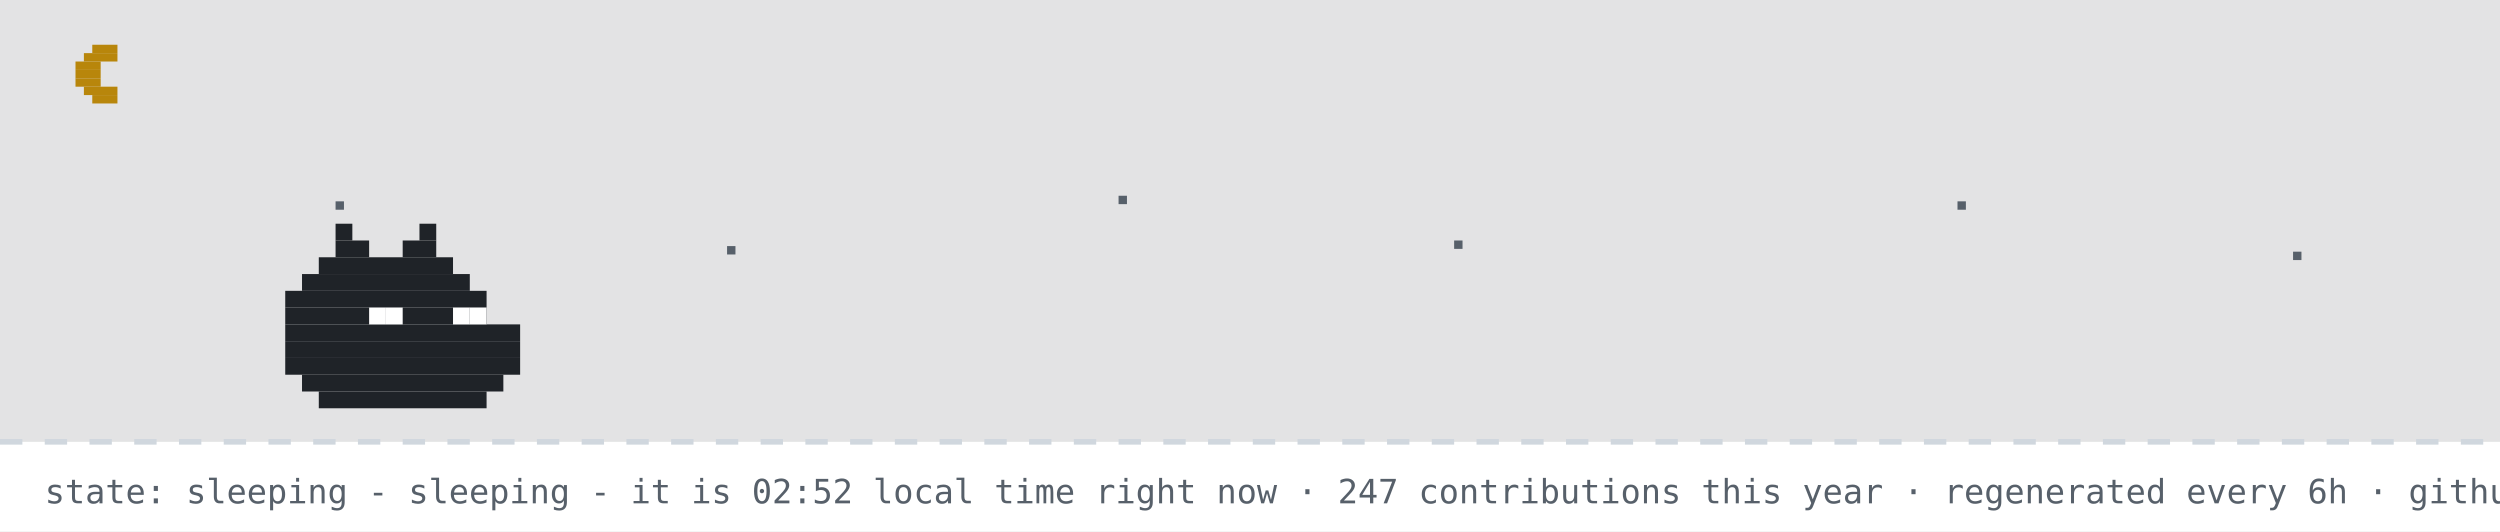
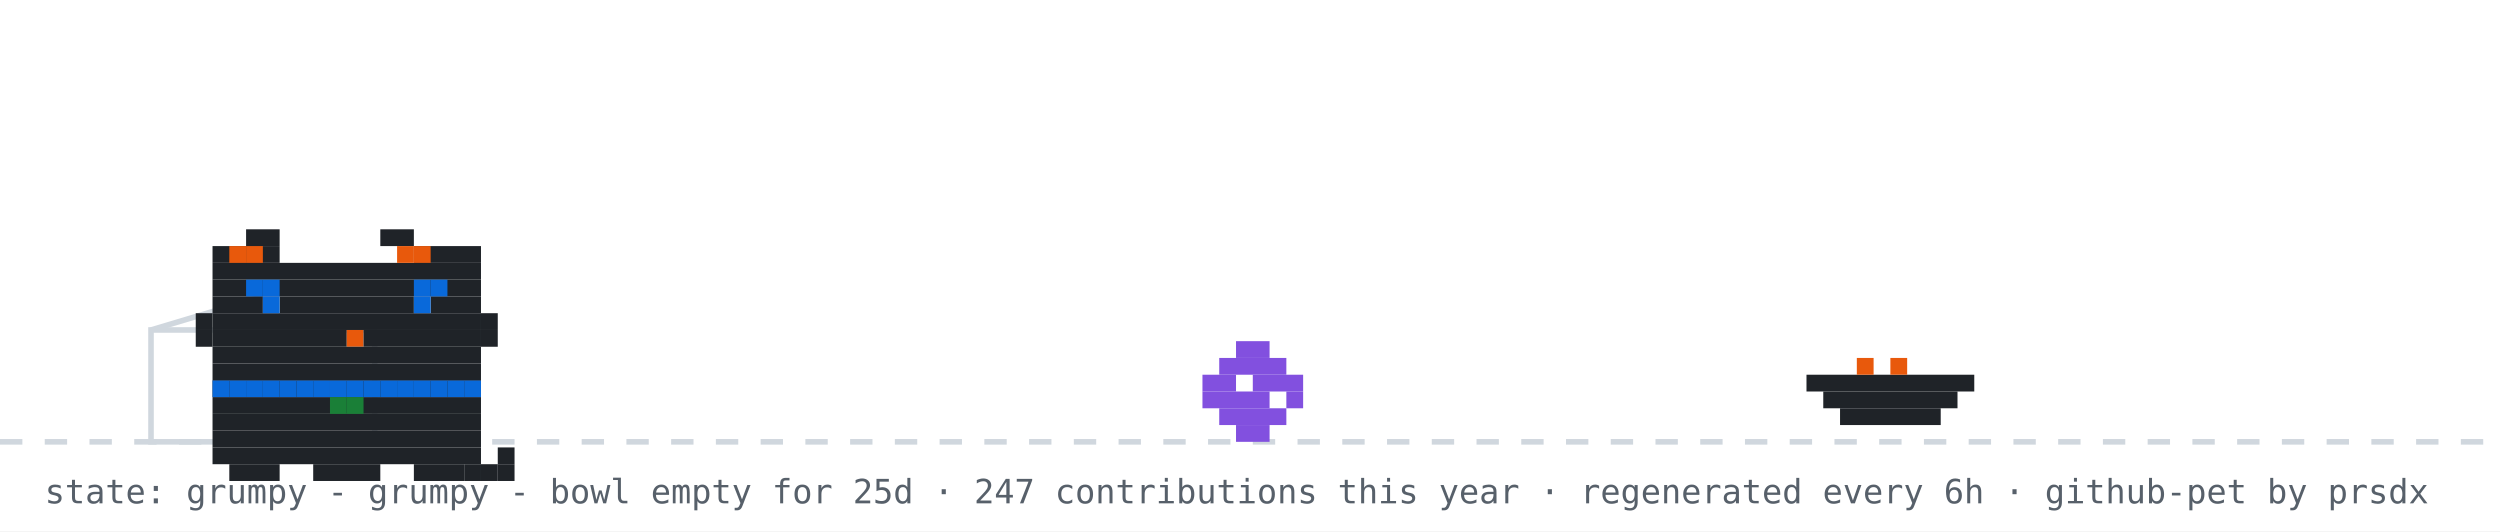
- <svg xmlns="http://www.w3.org/2000/svg" width="894" height="190" viewBox="0 0 894 190" role="img" aria-label="github pet: sleeping">
+ <svg xmlns="http://www.w3.org/2000/svg" width="894" height="190" viewBox="0 0 894 190" role="img" aria-label="github pet: grumpy">
  <rect width="894" height="190" fill="#ffffff" />
-   <rect width="894" height="158" fill="#0d1117" opacity="0.12" />
-   <rect x="33" y="16" width="9" height="3" fill="#b8860b" />
-   <rect x="30" y="19" width="12" height="3" fill="#b8860b" />
-   <rect x="27" y="22" width="9" height="3" fill="#b8860b" />
-   <rect x="27" y="25" width="9" height="3" fill="#b8860b" />
-   <rect x="27" y="28" width="9" height="3" fill="#b8860b" />
-   <rect x="30" y="31" width="12" height="3" fill="#b8860b" />
-   <rect x="33" y="34" width="9" height="3" fill="#b8860b" />
-   <rect x="120" y="72" width="3" height="3" fill="#57606a">
-     <animate attributeName="opacity" values="1;0.2;1" dur="2.2s" begin="0s" repeatCount="indefinite" />
-   </rect>
-   <rect x="260" y="88" width="3" height="3" fill="#57606a">
-     <animate attributeName="opacity" values="1;0.2;1" dur="2.2s" begin="0.7s" repeatCount="indefinite" />
-   </rect>
-   <rect x="400" y="70" width="3" height="3" fill="#57606a">
-     <animate attributeName="opacity" values="1;0.2;1" dur="2.2s" begin="1.3s" repeatCount="indefinite" />
-   </rect>
-   <rect x="520" y="86" width="3" height="3" fill="#57606a">
-     <animate attributeName="opacity" values="1;0.2;1" dur="2.2s" begin="0.4s" repeatCount="indefinite" />
-   </rect>
-   <rect x="700" y="72" width="3" height="3" fill="#57606a">
-     <animate attributeName="opacity" values="1;0.2;1" dur="2.2s" begin="1.7s" repeatCount="indefinite" />
-   </rect>
-   <rect x="820" y="90" width="3" height="3" fill="#57606a">
-     <animate attributeName="opacity" values="1;0.2;1" dur="2.2s" begin="1s" repeatCount="indefinite" />
-   </rect>
  <line x1="0" y1="158" x2="894" y2="158" stroke="#d0d7de" stroke-width="2" stroke-dasharray="8 8" />
-   <rect x="120" y="80" width="6" height="6" fill="#1f2328" />
-   <rect x="150" y="80" width="6" height="6" fill="#1f2328" />
-   <rect x="120" y="86" width="12" height="6" fill="#1f2328" />
-   <rect x="144" y="86" width="12" height="6" fill="#1f2328" />
-   <rect x="114" y="92" width="48" height="6" fill="#1f2328" />
-   <rect x="108" y="98" width="60" height="6" fill="#1f2328" />
-   <rect x="102" y="104" width="72" height="6" fill="#1f2328" />
-   <rect x="102" y="110" width="72" height="6" fill="#1f2328" />
-   <rect x="102" y="116" width="84" height="6" fill="#1f2328" />
-   <rect x="102" y="122" width="84" height="6" fill="#1f2328" />
-   <rect x="102" y="128" width="84" height="6" fill="#1f2328" />
-   <rect x="108" y="134" width="72" height="6" fill="#1f2328" />
-   <rect x="114" y="140" width="60" height="6" fill="#1f2328" />
-   <rect x="132" y="110" width="6" height="6" fill="#ffffff" />
-   <rect x="138" y="110" width="6" height="6" fill="#ffffff" />
-   <rect x="162" y="110" width="6" height="6" fill="#ffffff" />
-   <rect x="168" y="110" width="6" height="6" fill="#ffffff" />
-   <text x="170" y="80" font-family="monospace" font-size="12" fill="#0969da" opacity="0">z<animateTransform attributeName="transform" type="translate" values="0 0;8 -26" dur="3s" begin="0s" repeatCount="indefinite" />
-     <animate attributeName="opacity" values="0;1;1;0" keyTimes="0;0.25;0.75;1" dur="3s" begin="0s" repeatCount="indefinite" />
-   </text>
-   <text x="184" y="80" font-family="monospace" font-size="15" fill="#0969da" opacity="0">z<animateTransform attributeName="transform" type="translate" values="0 0;8 -26" dur="3s" begin="1s" repeatCount="indefinite" />
-     <animate attributeName="opacity" values="0;1;1;0" keyTimes="0;0.25;0.75;1" dur="3s" begin="1s" repeatCount="indefinite" />
-   </text>
-   <text x="200" y="80" font-family="monospace" font-size="18" fill="#0969da" opacity="0">z<animateTransform attributeName="transform" type="translate" values="0 0;8 -26" dur="3s" begin="2s" repeatCount="indefinite" />
-     <animate attributeName="opacity" values="0;1;1;0" keyTimes="0;0.25;0.75;1" dur="3s" begin="2s" repeatCount="indefinite" />
-   </text>
-   <text x="16" y="180" font-family="monospace" font-size="12" fill="#57606a">state: sleeping - sleeping - it is 02:52 local time right now · 247 contributions this year · regenerated every 6h · github-pet by prsdx</text>
+   <rect x="54" y="118" width="80" height="40" fill="none" stroke="#d0d7de" stroke-width="2" />
+   <line x1="54" y1="118" x2="94" y2="106" stroke="#d0d7de" stroke-width="2" />
+   <g transform="translate(430,0)">
+     <g>
+       <animateTransform attributeName="transform" type="translate" values="0 0;0 0;52 -10;52 0;52 0;0 0" keyTimes="0;0.660;0.690;0.780;0.860;1" dur="32s" begin="0s" repeatCount="indefinite" />
+       <rect x="12" y="122" width="12" height="6" fill="#8250df" />
+       <rect x="6" y="128" width="24" height="6" fill="#8250df" />
+       <rect x="0" y="134" width="12" height="6" fill="#8250df" />
+       <rect x="18" y="134" width="18" height="6" fill="#8250df" />
+       <rect x="0" y="140" width="24" height="6" fill="#8250df" />
+       <rect x="30" y="140" width="6" height="6" fill="#8250df" />
+       <rect x="6" y="146" width="24" height="6" fill="#8250df" />
+       <rect x="12" y="152" width="12" height="6" fill="#8250df" />
+     </g>
+   </g>
+   <rect x="646" y="134" width="60" height="6" fill="#1f2328" />
+   <rect x="652" y="140" width="48" height="6" fill="#1f2328" />
+   <rect x="658" y="146" width="36" height="6" fill="#1f2328" />
+   <rect x="664" y="128" width="6" height="6" fill="#e8590c" />
+   <rect x="676" y="128" width="6" height="6" fill="#e8590c" />
+   <g transform="translate(64,14)">
+     <rect x="12" y="122" width="96" height="6" fill="#1f2328" />
+     <rect x="12" y="128" width="96" height="6" fill="#1f2328" />
+     <rect x="12" y="134" width="96" height="6" fill="#1f2328" />
+     <rect x="12" y="140" width="96" height="6" fill="#1f2328" />
+     <rect x="12" y="146" width="96" height="6" fill="#1f2328" />
+     <rect x="18" y="152" width="18" height="6" fill="#1f2328" />
+     <rect x="48" y="152" width="24" height="6" fill="#1f2328" />
+     <rect x="84" y="152" width="18" height="6" fill="#1f2328" />
+     <rect x="12" y="122" width="6" height="6" fill="#0969da" />
+     <rect x="18" y="122" width="6" height="6" fill="#0969da" />
+     <rect x="24" y="122" width="6" height="6" fill="#0969da" />
+     <rect x="30" y="122" width="6" height="6" fill="#0969da" />
+     <rect x="36" y="122" width="6" height="6" fill="#0969da" />
+     <rect x="42" y="122" width="6" height="6" fill="#0969da" />
+     <rect x="48" y="122" width="6" height="6" fill="#0969da" />
+     <rect x="54" y="122" width="6" height="6" fill="#0969da" />
+     <rect x="60" y="122" width="6" height="6" fill="#0969da" />
+     <rect x="66" y="122" width="6" height="6" fill="#0969da" />
+     <rect x="72" y="122" width="6" height="6" fill="#0969da" />
+     <rect x="78" y="122" width="6" height="6" fill="#0969da" />
+     <rect x="84" y="122" width="6" height="6" fill="#0969da" />
+     <rect x="90" y="122" width="6" height="6" fill="#0969da" />
+     <rect x="96" y="122" width="6" height="6" fill="#0969da" />
+     <rect x="102" y="122" width="6" height="6" fill="#0969da" />
+     <rect x="54" y="128" width="6" height="6" fill="#1a7f37" />
+     <rect x="60" y="128" width="6" height="6" fill="#1a7f37" />
+     <g>
+       <animate attributeName="opacity" values="1;0;1" keyTimes="0;0.5;1" calcMode="discrete" dur="3.2s" repeatCount="indefinite" />
+       <rect x="102" y="152" width="6" height="6" fill="#1f2328" />
+       <rect x="108" y="152" width="6" height="6" fill="#1f2328" />
+       <rect x="114" y="152" width="6" height="6" fill="#1f2328" />
+       <rect x="114" y="146" width="6" height="6" fill="#1f2328" />
+     </g>
+     <g opacity="0">
+       <animate attributeName="opacity" values="0;1;0" keyTimes="0;0.5;1" calcMode="discrete" dur="3.2s" repeatCount="indefinite" />
+       <rect x="114" y="152" width="6" height="6" fill="#1f2328" />
+       <rect x="114" y="146" width="6" height="6" fill="#1f2328" />
+       <rect x="114" y="140" width="6" height="6" fill="#1f2328" />
+       <rect x="108" y="140" width="6" height="6" fill="#1f2328" />
+     </g>
+     <g>
+       <rect x="24" y="68" width="12" height="6" fill="#1f2328" />
+       <rect x="72" y="68" width="12" height="6" fill="#1f2328" />
+       <rect x="12" y="74" width="24" height="6" fill="#1f2328" />
+       <rect x="84" y="74" width="24" height="6" fill="#1f2328" />
+       <rect x="12" y="80" width="96" height="6" fill="#1f2328" />
+       <rect x="12" y="86" width="96" height="6" fill="#1f2328" />
+       <rect x="12" y="92" width="18" height="6" fill="#1f2328" />
+       <rect x="36" y="92" width="48" height="6" fill="#1f2328" />
+       <rect x="90" y="92" width="18" height="6" fill="#1f2328" />
+       <rect x="12" y="98" width="96" height="6" fill="#1f2328" />
+       <rect x="12" y="104" width="48" height="6" fill="#1f2328" />
+       <rect x="60" y="104" width="6" height="6" fill="#e8590c" />
+       <rect x="66" y="104" width="42" height="6" fill="#1f2328" />
+       <rect x="12" y="110" width="96" height="6" fill="#1f2328" />
+       <rect x="12" y="116" width="96" height="6" fill="#1f2328" />
+       <rect x="18" y="74" width="6" height="6" fill="#e8590c" />
+       <rect x="24" y="74" width="6" height="6" fill="#e8590c" />
+       <rect x="78" y="74" width="6" height="6" fill="#e8590c" />
+       <rect x="84" y="74" width="6" height="6" fill="#e8590c" />
+       <rect x="6" y="98" width="6" height="6" fill="#1f2328" />
+       <rect x="6" y="104" width="6" height="6" fill="#1f2328" />
+       <rect x="108" y="98" width="6" height="6" fill="#1f2328" />
+       <rect x="108" y="104" width="6" height="6" fill="#1f2328" />
+       <g>
+         <animate attributeName="opacity" values="1;0;1" keyTimes="0;0.96;1" calcMode="discrete" dur="4.2s" repeatCount="indefinite" />
+         <rect x="30" y="92" width="6" height="6" fill="#0969da" />
+         <rect x="84" y="92" width="6" height="6" fill="#0969da" />
+       </g>
+       <g opacity="0">
+         <animate attributeName="opacity" values="0;1;0" keyTimes="0;0.96;1" calcMode="discrete" dur="4.2s" repeatCount="indefinite" />
+         <rect x="30" y="92" width="6" height="6" fill="#ffffff" />
+         <rect x="84" y="92" width="6" height="6" fill="#ffffff" />
+       </g>
+       <rect x="24" y="86" width="6" height="6" fill="#0969da" />
+       <rect x="30" y="86" width="6" height="6" fill="#0969da" />
+       <rect x="84" y="86" width="6" height="6" fill="#0969da" />
+       <rect x="90" y="86" width="6" height="6" fill="#0969da" />
+     </g>
+   </g>
+   <g opacity="0">
+     <animate attributeName="opacity" values="0;0;1;1;0;0" keyTimes="0;0.07;0.14;0.85;0.96;1" dur="7s" repeatCount="1" fill="freeze" />
+     <rect x="60" y="12" width="380" height="46" rx="10" fill="#d0d7de" />
+     <polygon points="110,58 130,58 118,74" fill="#d0d7de" />
+     <text x="76" y="31" font-family="monospace" font-size="13" fill="#1f2328">good morning! welcome to shubham's corner</text>
+     <text x="76" y="48" font-family="monospace" font-size="12" fill="#57606a">scroll down for projects + contact</text>
+     <polygon points="230,66 246,66 238,78" fill="#0969da">
+       <animateTransform attributeName="transform" type="translate" values="0 0;0 6;0 0" dur="0.8s" repeatCount="indefinite" />
+     </polygon>
+   </g>
+   <g opacity="0">
+     <animate attributeName="opacity" values="0;0;1;1;0;0" keyTimes="0;0.000;0.040;0.183;0.223;1" dur="18s" begin="5s" repeatCount="indefinite" />
+     <rect x="704" y="14" width="174" height="30" rx="9" fill="#d0d7de" />
+     <polygon points="730,44 748,44 737,54" fill="#d0d7de" />
+     <text x="715" y="33" font-family="monospace" font-size="12" fill="#1f2328">hacking on portfolio</text>
+   </g>
+   <g opacity="0">
+     <animate attributeName="opacity" values="0;0;1;1;0;0" keyTimes="0;0.250;0.290;0.433;0.473;1" dur="18s" begin="5s" repeatCount="indefinite" />
+     <rect x="711.6" y="14" width="166.4" height="30" rx="9" fill="#d0d7de" />
+     <polygon points="737.6,44 755.6,44 744.6,54" fill="#d0d7de" />
+     <text x="722.6" y="33" font-family="monospace" font-size="12" fill="#1f2328">featured projects ↓</text>
+   </g>
+   <g opacity="0">
+     <animate attributeName="opacity" values="0;0;1;1;0;0" keyTimes="0;0.500;0.540;0.683;0.723;1" dur="18s" begin="5s" repeatCount="indefinite" />
+     <rect x="696.4" y="14" width="181.6" height="30" rx="9" fill="#d0d7de" />
+     <polygon points="722.4,44 740.4,44 729.4,54" fill="#d0d7de" />
+     <text x="707.4" y="33" font-family="monospace" font-size="12" fill="#1f2328">live stats + graphs ↓</text>
+   </g>
+   <g opacity="0">
+     <animate attributeName="opacity" values="0;0;1;1;0;0" keyTimes="0;0.750;0.790;0.933;0.973;1" dur="18s" begin="5s" repeatCount="indefinite" />
+     <rect x="650.8" y="14" width="227.2" height="30" rx="9" fill="#d0d7de" />
+     <polygon points="676.8,44 694.8,44 683.8,54" fill="#d0d7de" />
+     <text x="661.8" y="33" font-family="monospace" font-size="12" fill="#1f2328">say hi: prsdx.dev@gmail.com</text>
+   </g>
+   <text x="16" y="180" font-family="monospace" font-size="12" fill="#57606a">state: grumpy - grumpy - bowl empty for 25d · 247 contributions this year · regenerated every 6h · github-pet by prsdx</text>
</svg>
